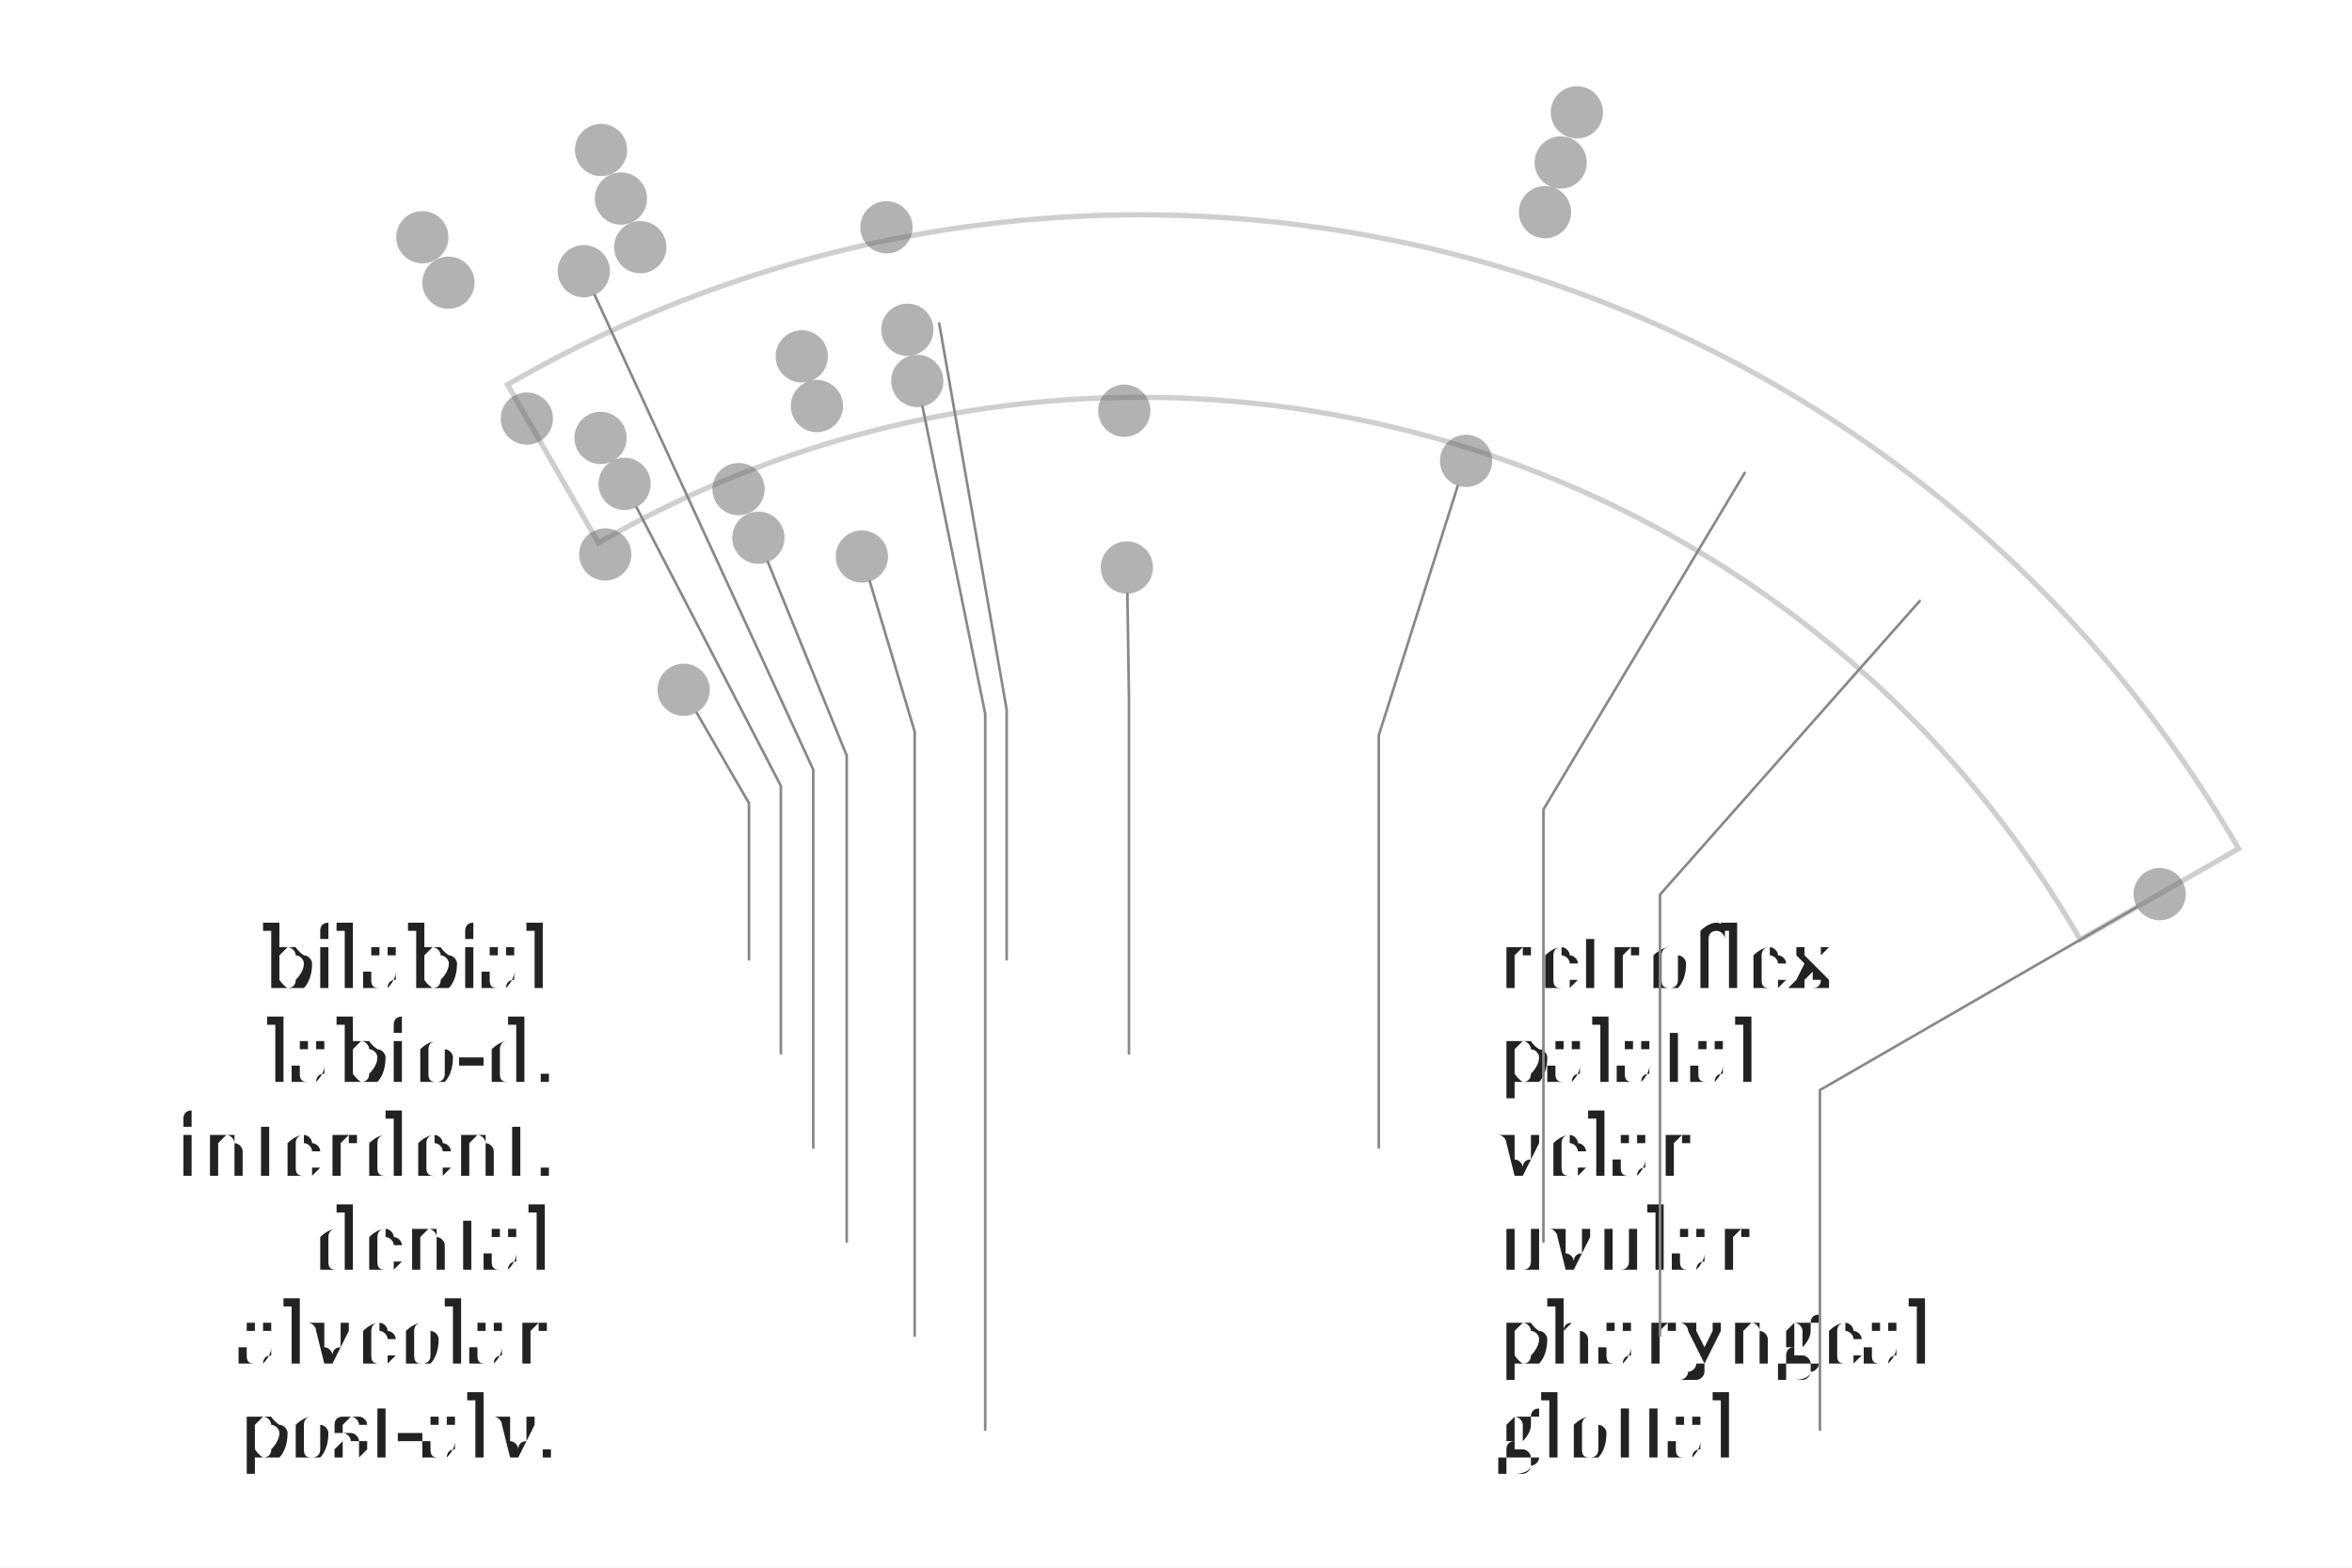
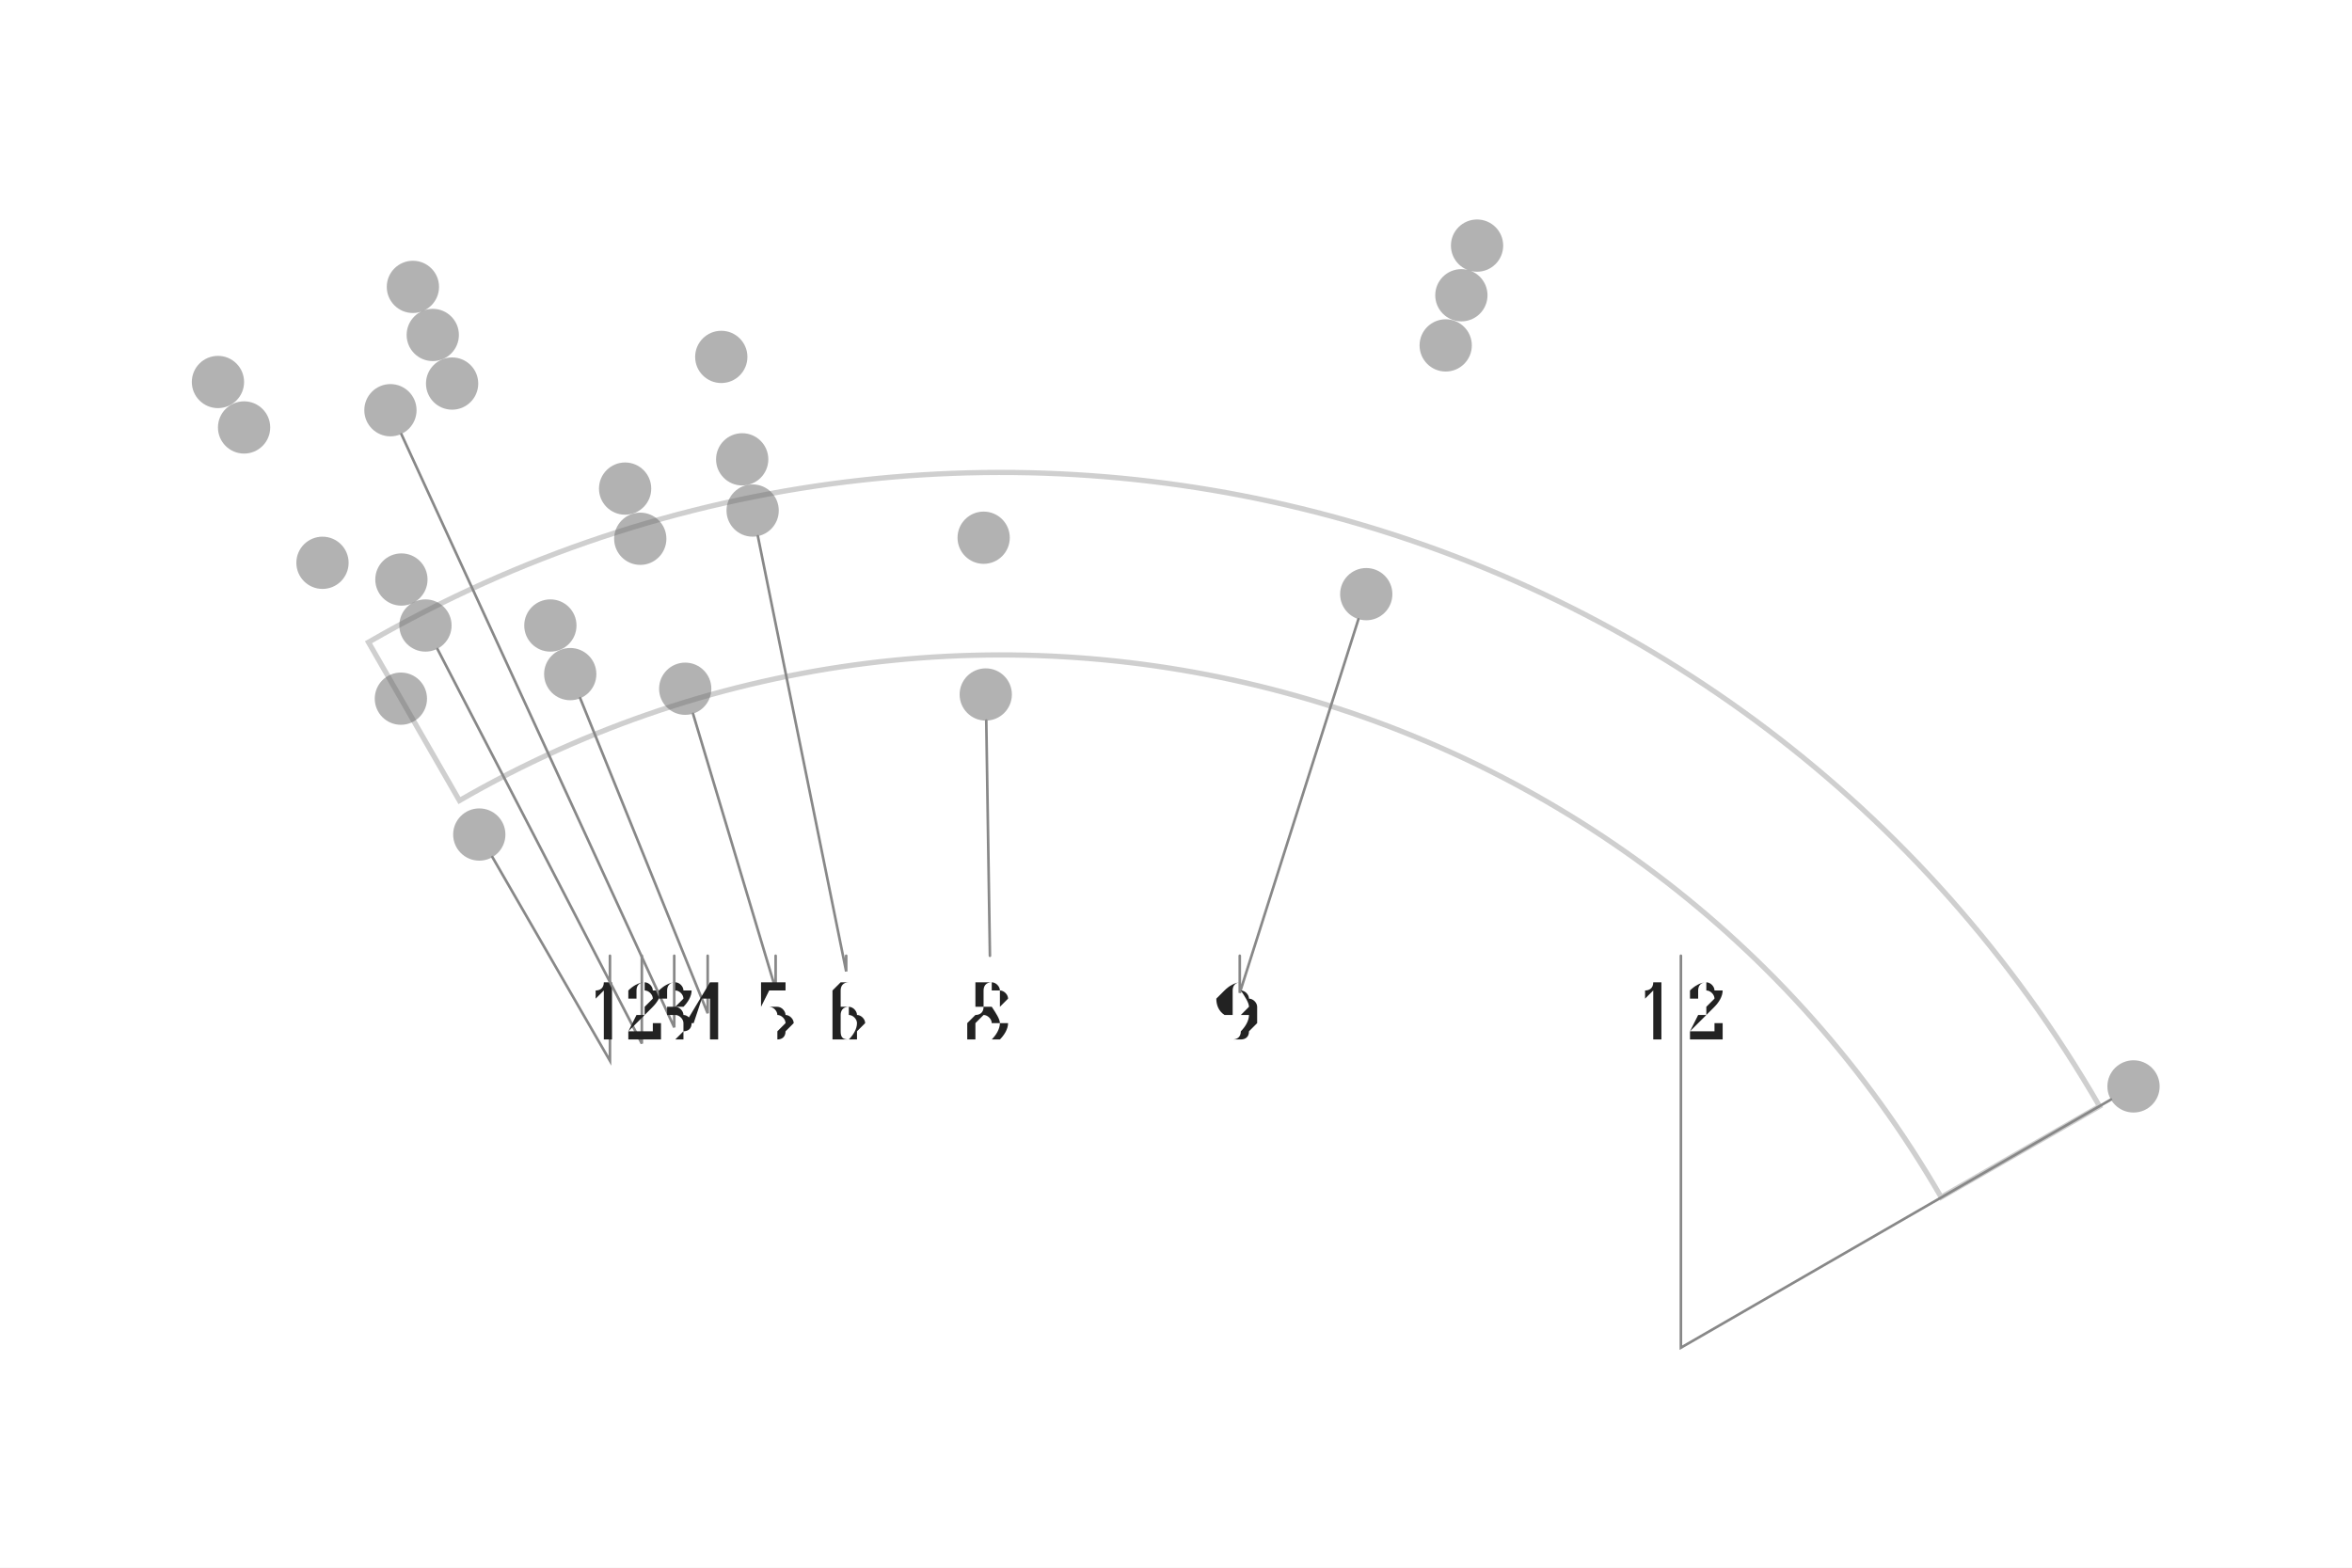
- <svg xmlns="http://www.w3.org/2000/svg" width="4.5in" height="3in" viewBox="-2.183 -2.836 4.5 3">
-   <rect x="-2.183" y="-2.836" width="4.5" height="3" fill="#ffffff" />
+ <svg xmlns="http://www.w3.org/2000/svg" width="4.5in" height="3in" viewBox="-1.917 -3.329 4.5 3">
+   <rect x="-1.917" y="-3.329" width="4.5" height="3" fill="#ffffff" />
  <path d="M -1.038 -1.797 A 2.075 2.075 0 0 1 1.797 -1.038 L 2.1 -1.212 A 2.425 2.425 0 0 0 -1.212 -2.1 Z" fill="none" stroke="#bbbbbb" stroke-width="0.01" stroke-linejoin="miter" stroke-linecap="butt" opacity="0.7" />
-   <circle cx="-1.375" cy="-2.382" r="0.05" fill="#666666" stroke="none" opacity="0.5" />
-   <circle cx="-1.033" cy="-2.549" r="0.05" fill="#666666" stroke="none" opacity="0.5" />
-   <circle cx="0.834" cy="-2.621" r="0.05" fill="#666666" stroke="none" opacity="0.5" />
-   <circle cx="-1.325" cy="-2.295" r="0.05" fill="#666666" stroke="none" opacity="0.5" />
-   <circle cx="-0.995" cy="-2.456" r="0.05" fill="#666666" stroke="none" opacity="0.5" />
-   <circle cx="0.803" cy="-2.525" r="0.05" fill="#666666" stroke="none" opacity="0.5" />
-   <circle cx="-1.066" cy="-2.317" r="0.05" fill="#666666" stroke="none" opacity="0.5" />
-   <circle cx="-0.958" cy="-2.363" r="0.05" fill="#666666" stroke="none" opacity="0.5" />
-   <circle cx="0.773" cy="-2.43" r="0.05" fill="#666666" stroke="none" opacity="0.5" />
-   <circle cx="-0.487" cy="-2.401" r="0.05" fill="#666666" stroke="none" opacity="0.5" />
-   <circle cx="-1.175" cy="-2.035" r="0.05" fill="#666666" stroke="none" opacity="0.5" />
-   <circle cx="-1.034" cy="-1.998" r="0.05" fill="#666666" stroke="none" opacity="0.5" />
-   <circle cx="-0.649" cy="-2.154" r="0.05" fill="#666666" stroke="none" opacity="0.5" />
-   <circle cx="-0.447" cy="-2.205" r="0.05" fill="#666666" stroke="none" opacity="0.5" />
-   <circle cx="1.949" cy="-1.125" r="0.05" fill="#666666" stroke="none" opacity="0.5" />
-   <circle cx="-0.988" cy="-1.91" r="0.05" fill="#666666" stroke="none" opacity="0.5" />
-   <circle cx="-0.62" cy="-2.059" r="0.05" fill="#666666" stroke="none" opacity="0.5" />
-   <circle cx="-0.428" cy="-2.107" r="0.05" fill="#666666" stroke="none" opacity="0.5" />
-   <circle cx="-1.025" cy="-1.775" r="0.05" fill="#666666" stroke="none" opacity="0.5" />
-   <circle cx="-0.77" cy="-1.9" r="0.05" fill="#666666" stroke="none" opacity="0.5" />
-   <circle cx="-0.032" cy="-2.05" r="0.05" fill="#666666" stroke="none" opacity="0.5" />
-   <circle cx="0.622" cy="-1.954" r="0.05" fill="#666666" stroke="none" opacity="0.5" />
-   <circle cx="-0.732" cy="-1.807" r="0.05" fill="#666666" stroke="none" opacity="0.5" />
-   <circle cx="-0.534" cy="-1.771" r="0.05" fill="#666666" stroke="none" opacity="0.5" />
-   <circle cx="-0.875" cy="-1.516" r="0.05" fill="#666666" stroke="none" opacity="0.5" />
-   <circle cx="-0.027" cy="-1.75" r="0.05" fill="#666666" stroke="none" opacity="0.5" />
-   <text x="-1.125" y="-1" text-anchor="end" dominant-baseline="middle" font-size="0.153" fill="#222222" font-family="'Gentium Book Plus', Charter, 'Charis SIL', Georgia, serif">bilabial</text>
-   <path d="M -0.85 -1.472 L -0.75 -1.299 L -0.75 -1" fill="none" stroke="#888888" stroke-width="0.005" stroke-linecap="round" />
-   <text x="-1.125" y="-0.82" text-anchor="end" dominant-baseline="middle" font-size="0.153" fill="#222222" font-family="'Gentium Book Plus', Charter, 'Charis SIL', Georgia, serif">labio-d.</text>
-   <path d="M -0.965 -1.865 L -0.689 -1.332 L -0.689 -0.82" fill="none" stroke="#888888" stroke-width="0.005" stroke-linecap="round" />
-   <text x="-1.125" y="-0.64" text-anchor="end" dominant-baseline="middle" font-size="0.153" fill="#222222" font-family="'Gentium Book Plus', Charter, 'Charis SIL', Georgia, serif">interdent.</text>
-   <path d="M -1.045 -2.271 L -0.627 -1.363 L -0.627 -0.64" fill="none" stroke="#888888" stroke-width="0.005" stroke-linecap="round" />
-   <text x="-1.125" y="-0.46" text-anchor="end" dominant-baseline="middle" font-size="0.153" fill="#222222" font-family="'Gentium Book Plus', Charter, 'Charis SIL', Georgia, serif">dental</text>
-   <path d="M -0.714 -1.761 L -0.563 -1.39 L -0.563 -0.46" fill="none" stroke="#888888" stroke-width="0.005" stroke-linecap="round" />
-   <text x="-1.125" y="-0.28" text-anchor="end" dominant-baseline="middle" font-size="0.153" fill="#222222" font-family="'Gentium Book Plus', Charter, 'Charis SIL', Georgia, serif">alveolar</text>
-   <path d="M -0.519 -1.724 L -0.433 -1.436 L -0.433 -0.28" fill="none" stroke="#888888" stroke-width="0.005" stroke-linecap="round" />
-   <text x="-1.125" y="-0.1" text-anchor="end" dominant-baseline="middle" font-size="0.153" fill="#222222" font-family="'Gentium Book Plus', Charter, 'Charis SIL', Georgia, serif">post-alv.</text>
-   <path d="M -0.418 -2.058 L -0.298 -1.47 L -0.298 -0.1" fill="none" stroke="#888888" stroke-width="0.005" stroke-linecap="round" />
-   <text x="0.682" y="-1" text-anchor="start" dominant-baseline="middle" font-size="0.153" fill="#222222" font-family="'Gentium Book Plus', Charter, 'Charis SIL', Georgia, serif">retroflex</text>
-   <path d="M -0.386 -2.217 L -0.257 -1.478 L -0.257 -1" fill="none" stroke="#888888" stroke-width="0.005" stroke-linecap="round" />
-   <text x="0.682" y="-0.82" text-anchor="start" dominant-baseline="middle" font-size="0.153" fill="#222222" font-family="'Gentium Book Plus', Charter, 'Charis SIL', Georgia, serif">palatal</text>
-   <path d="M -0.026 -1.7 L -0.023 -1.5 L -0.023 -0.82" fill="none" stroke="#888888" stroke-width="0.005" stroke-linecap="round" />
-   <text x="0.682" y="-0.64" text-anchor="start" dominant-baseline="middle" font-size="0.153" fill="#222222" font-family="'Gentium Book Plus', Charter, 'Charis SIL', Georgia, serif">velar</text>
-   <path d="M 0.606 -1.906 L 0.455 -1.429 L 0.455 -0.64" fill="none" stroke="#888888" stroke-width="0.005" stroke-linecap="round" />
-   <text x="0.682" y="-0.46" text-anchor="start" dominant-baseline="middle" font-size="0.153" fill="#222222" font-family="'Gentium Book Plus', Charter, 'Charis SIL', Georgia, serif">uvular</text>
-   <path d="M 1.155 -1.931 L 0.77 -1.287 L 0.77 -0.46" fill="none" stroke="#888888" stroke-width="0.005" stroke-linecap="round" />
-   <text x="0.682" y="-0.28" text-anchor="start" dominant-baseline="middle" font-size="0.153" fill="#222222" font-family="'Gentium Book Plus', Charter, 'Charis SIL', Georgia, serif">pharyngeal</text>
-   <path d="M 1.49 -1.686 L 0.993 -1.124 L 0.993 -0.28" fill="none" stroke="#888888" stroke-width="0.005" stroke-linecap="round" />
-   <text x="0.682" y="-0.1" text-anchor="start" dominant-baseline="middle" font-size="0.153" fill="#222222" font-family="'Gentium Book Plus', Charter, 'Charis SIL', Georgia, serif">glottal</text>
-   <path d="M 1.905 -1.1 L 1.299 -0.75 L 1.299 -0.1" fill="none" stroke="#888888" stroke-width="0.005" stroke-linecap="round" />
+   <circle cx="-1.5" cy="-2.598" r="0.05" fill="#666666" stroke="none" opacity="0.5" />
+   <circle cx="-1.127" cy="-2.78" r="0.05" fill="#666666" stroke="none" opacity="0.5" />
+   <circle cx="0.909" cy="-2.859" r="0.05" fill="#666666" stroke="none" opacity="0.5" />
+   <circle cx="-1.45" cy="-2.511" r="0.05" fill="#666666" stroke="none" opacity="0.5" />
+   <circle cx="-1.089" cy="-2.688" r="0.05" fill="#666666" stroke="none" opacity="0.5" />
+   <circle cx="0.879" cy="-2.764" r="0.05" fill="#666666" stroke="none" opacity="0.5" />
+   <circle cx="-1.17" cy="-2.544" r="0.05" fill="#666666" stroke="none" opacity="0.5" />
+   <circle cx="-1.052" cy="-2.595" r="0.05" fill="#666666" stroke="none" opacity="0.5" />
+   <circle cx="0.849" cy="-2.668" r="0.05" fill="#666666" stroke="none" opacity="0.5" />
+   <circle cx="-0.537" cy="-2.646" r="0.05" fill="#666666" stroke="none" opacity="0.5" />
+   <circle cx="-1.3" cy="-2.252" r="0.05" fill="#666666" stroke="none" opacity="0.5" />
+   <circle cx="-1.149" cy="-2.22" r="0.05" fill="#666666" stroke="none" opacity="0.5" />
+   <circle cx="-0.721" cy="-2.394" r="0.05" fill="#666666" stroke="none" opacity="0.5" />
+   <circle cx="-0.497" cy="-2.45" r="0.05" fill="#666666" stroke="none" opacity="0.5" />
+   <circle cx="2.165" cy="-1.25" r="0.05" fill="#666666" stroke="none" opacity="0.5" />
+   <circle cx="-1.103" cy="-2.132" r="0.05" fill="#666666" stroke="none" opacity="0.5" />
+   <circle cx="-0.692" cy="-2.298" r="0.05" fill="#666666" stroke="none" opacity="0.5" />
+   <circle cx="-0.477" cy="-2.352" r="0.05" fill="#666666" stroke="none" opacity="0.5" />
+   <circle cx="-1.15" cy="-1.992" r="0.05" fill="#666666" stroke="none" opacity="0.5" />
+   <circle cx="-0.864" cy="-2.132" r="0.05" fill="#666666" stroke="none" opacity="0.5" />
+   <circle cx="-0.035" cy="-2.3" r="0.05" fill="#666666" stroke="none" opacity="0.5" />
+   <circle cx="0.697" cy="-2.192" r="0.05" fill="#666666" stroke="none" opacity="0.5" />
+   <circle cx="-0.826" cy="-2.039" r="0.05" fill="#666666" stroke="none" opacity="0.5" />
+   <circle cx="-0.606" cy="-2.011" r="0.05" fill="#666666" stroke="none" opacity="0.5" />
+   <circle cx="-1" cy="-1.732" r="0.05" fill="#666666" stroke="none" opacity="0.5" />
+   <circle cx="-0.031" cy="-2" r="0.05" fill="#666666" stroke="none" opacity="0.5" />
+   <path d="M -0.975 -1.689 L -0.75 -1.299 L -0.75 -1.5" fill="none" stroke="#888888" stroke-width="0.005" stroke-linecap="round" />
+   <text x="-0.75" y="-1.393" text-anchor="middle" dominant-baseline="middle" font-size="0.153" fill="#222222" font-family="'Gentium Book Plus', Charter, 'Charis SIL', Georgia, serif">1</text>
+   <path d="M -1.08 -2.087 L -0.689 -1.332 L -0.689 -1.5" fill="none" stroke="#888888" stroke-width="0.005" stroke-linecap="round" />
+   <text x="-0.689" y="-1.393" text-anchor="middle" dominant-baseline="middle" font-size="0.153" fill="#222222" font-family="'Gentium Book Plus', Charter, 'Charis SIL', Georgia, serif">2</text>
+   <path d="M -1.149 -2.498 L -0.627 -1.363 L -0.627 -1.5" fill="none" stroke="#888888" stroke-width="0.005" stroke-linecap="round" />
+   <text x="-0.627" y="-1.393" text-anchor="middle" dominant-baseline="middle" font-size="0.153" fill="#222222" font-family="'Gentium Book Plus', Charter, 'Charis SIL', Georgia, serif">3</text>
+   <path d="M -0.807 -1.993 L -0.563 -1.39 L -0.563 -1.5" fill="none" stroke="#888888" stroke-width="0.005" stroke-linecap="round" />
+   <text x="-0.563" y="-1.393" text-anchor="middle" dominant-baseline="middle" font-size="0.153" fill="#222222" font-family="'Gentium Book Plus', Charter, 'Charis SIL', Georgia, serif">4</text>
+   <path d="M -0.591 -1.963 L -0.433 -1.436 L -0.433 -1.5" fill="none" stroke="#888888" stroke-width="0.005" stroke-linecap="round" />
+   <text x="-0.433" y="-1.393" text-anchor="middle" dominant-baseline="middle" font-size="0.153" fill="#222222" font-family="'Gentium Book Plus', Charter, 'Charis SIL', Georgia, serif">5</text>
+   <path d="M -0.467 -2.303 L -0.298 -1.47 L -0.298 -1.5" fill="none" stroke="#888888" stroke-width="0.005" stroke-linecap="round" />
+   <text x="-0.298" y="-1.393" text-anchor="middle" dominant-baseline="middle" font-size="0.153" fill="#222222" font-family="'Gentium Book Plus', Charter, 'Charis SIL', Georgia, serif">6</text>
+   <path d="M -0.03 -1.95 L -0.023 -1.5 L -0.023 -1.5" fill="none" stroke="#888888" stroke-width="0.005" stroke-linecap="round" />
+   <text x="-0.023" y="-1.393" text-anchor="middle" dominant-baseline="middle" font-size="0.153" fill="#222222" font-family="'Gentium Book Plus', Charter, 'Charis SIL', Georgia, serif">8</text>
+   <path d="M 0.682 -2.144 L 0.455 -1.429 L 0.455 -1.5" fill="none" stroke="#888888" stroke-width="0.005" stroke-linecap="round" />
+   <text x="0.455" y="-1.393" text-anchor="middle" dominant-baseline="middle" font-size="0.153" fill="#222222" font-family="'Gentium Book Plus', Charter, 'Charis SIL', Georgia, serif">9</text>
+   <path d="M 2.122 -1.225 L 1.299 -0.75 L 1.299 -1.5" fill="none" stroke="#888888" stroke-width="0.005" stroke-linecap="round" />
+   <text x="1.299" y="-1.393" text-anchor="middle" dominant-baseline="middle" font-size="0.153" fill="#222222" font-family="'Gentium Book Plus', Charter, 'Charis SIL', Georgia, serif">12</text>
</svg>
